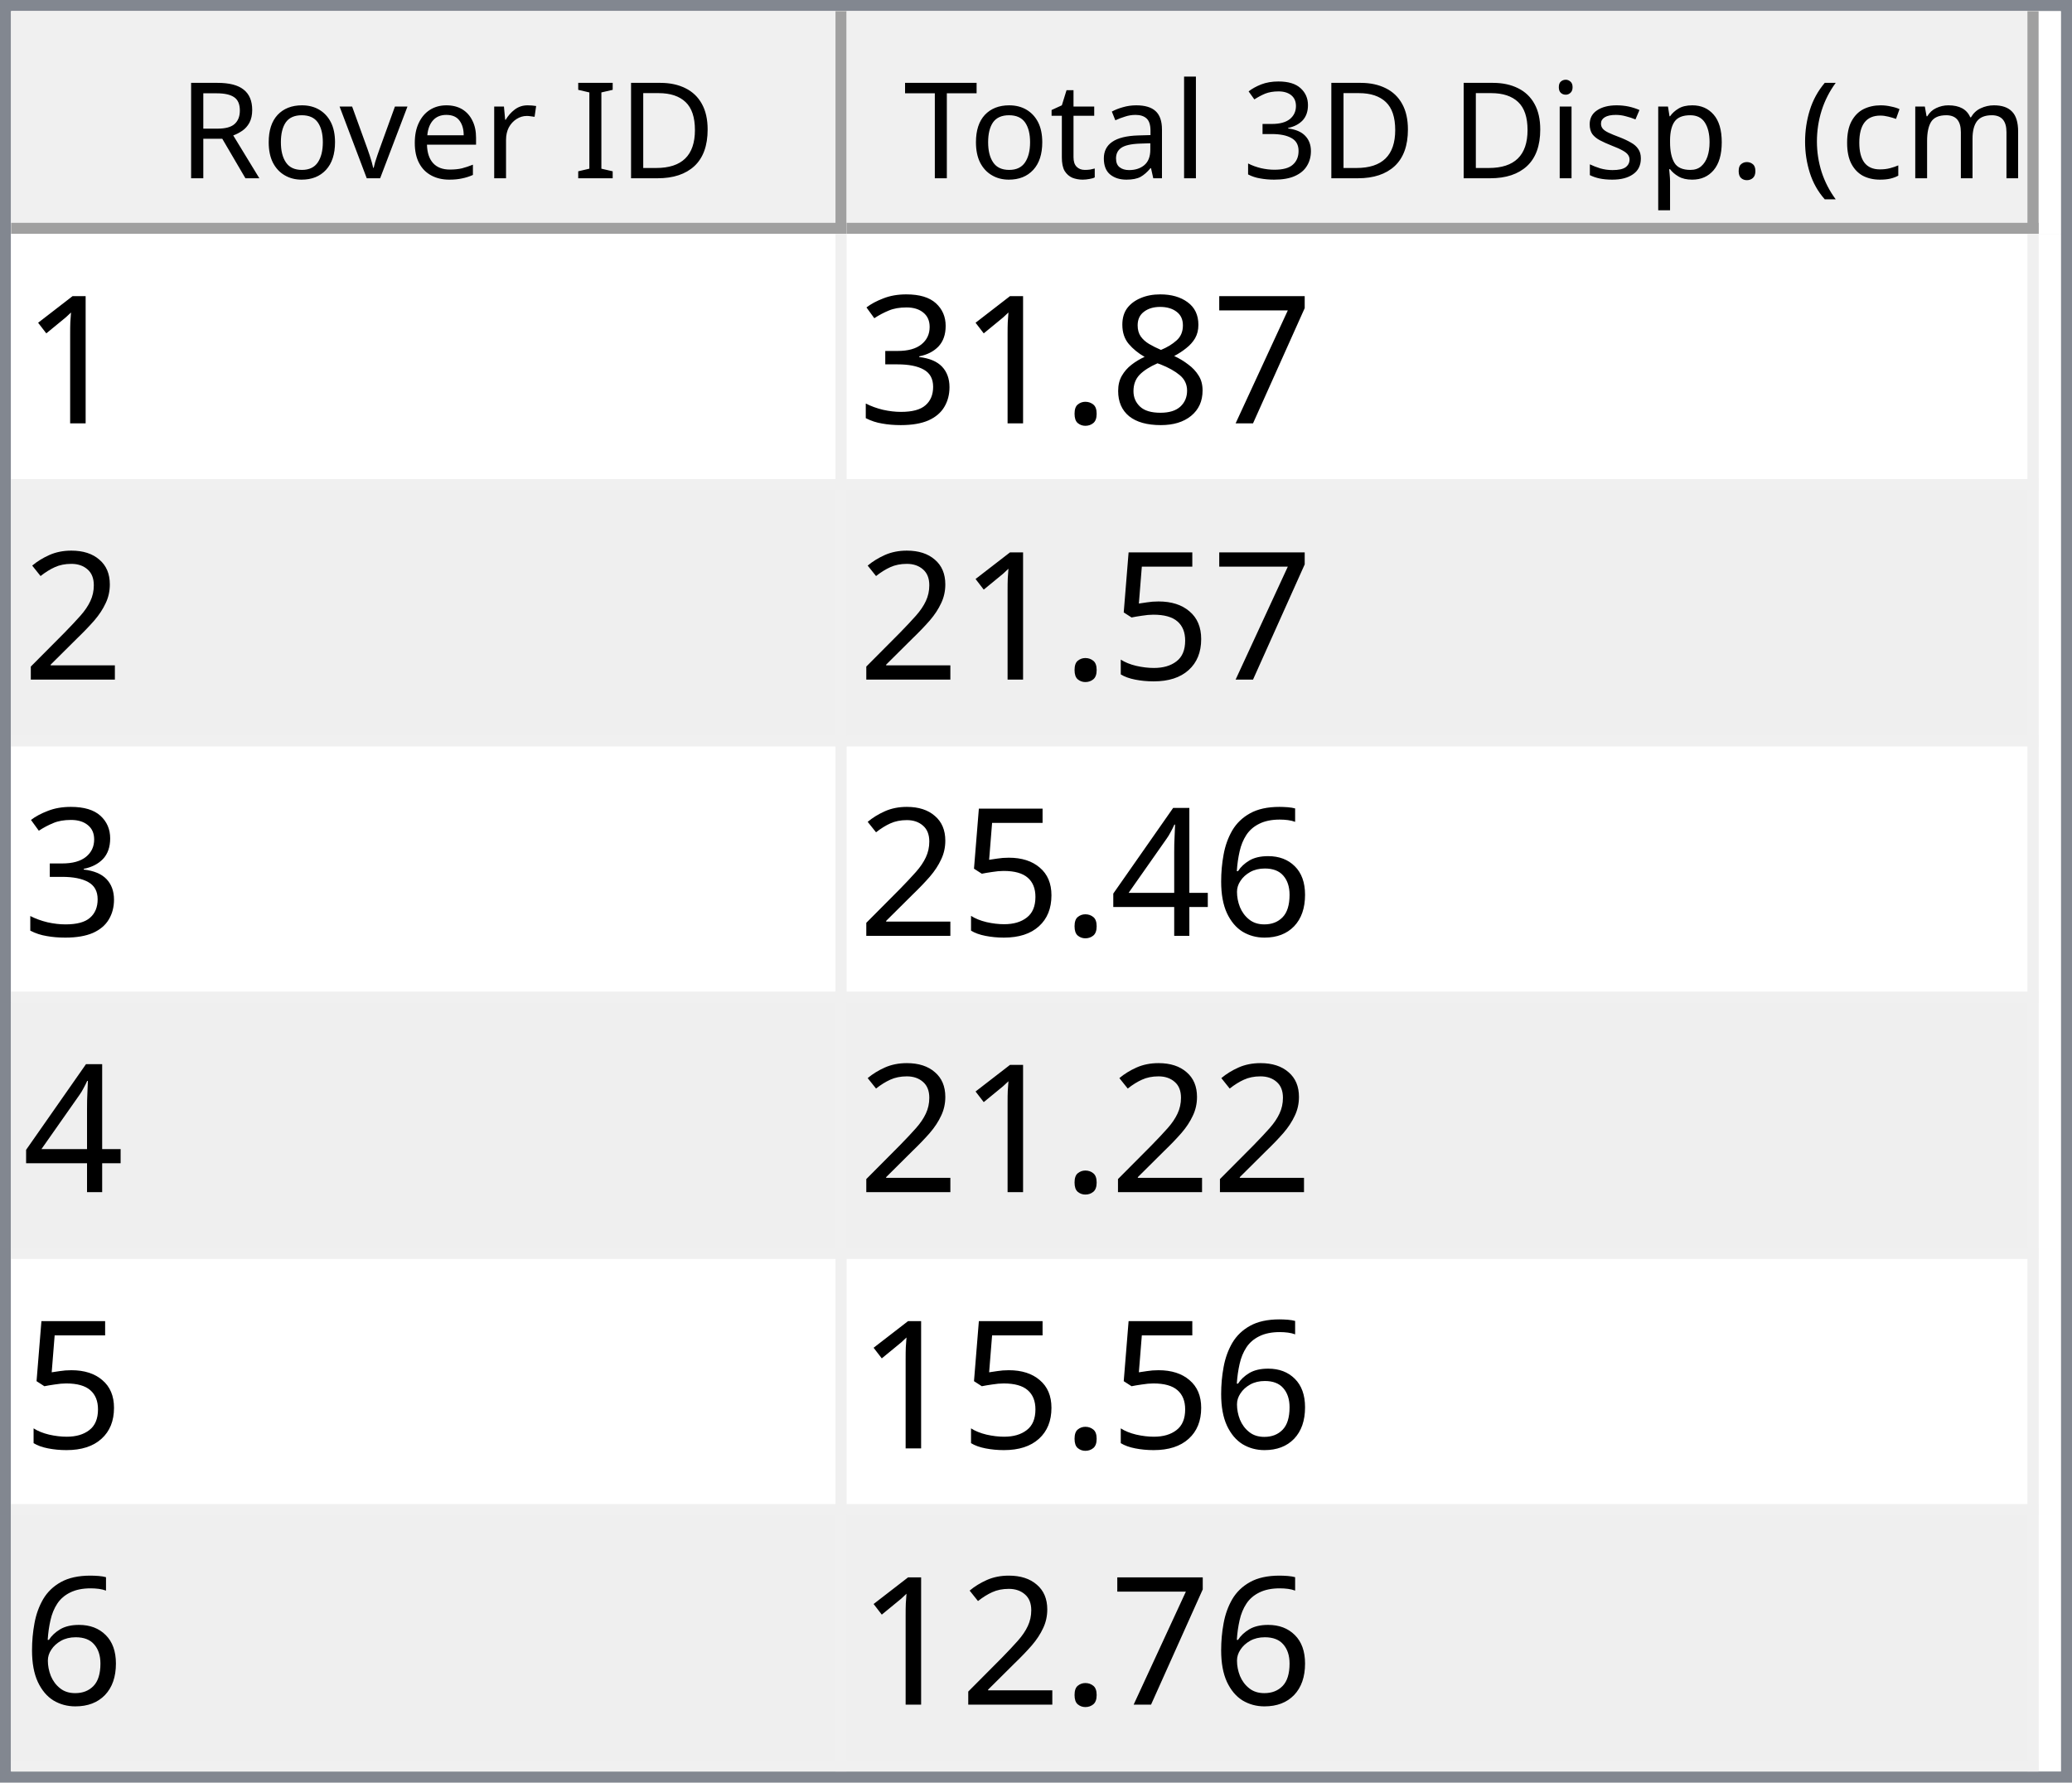
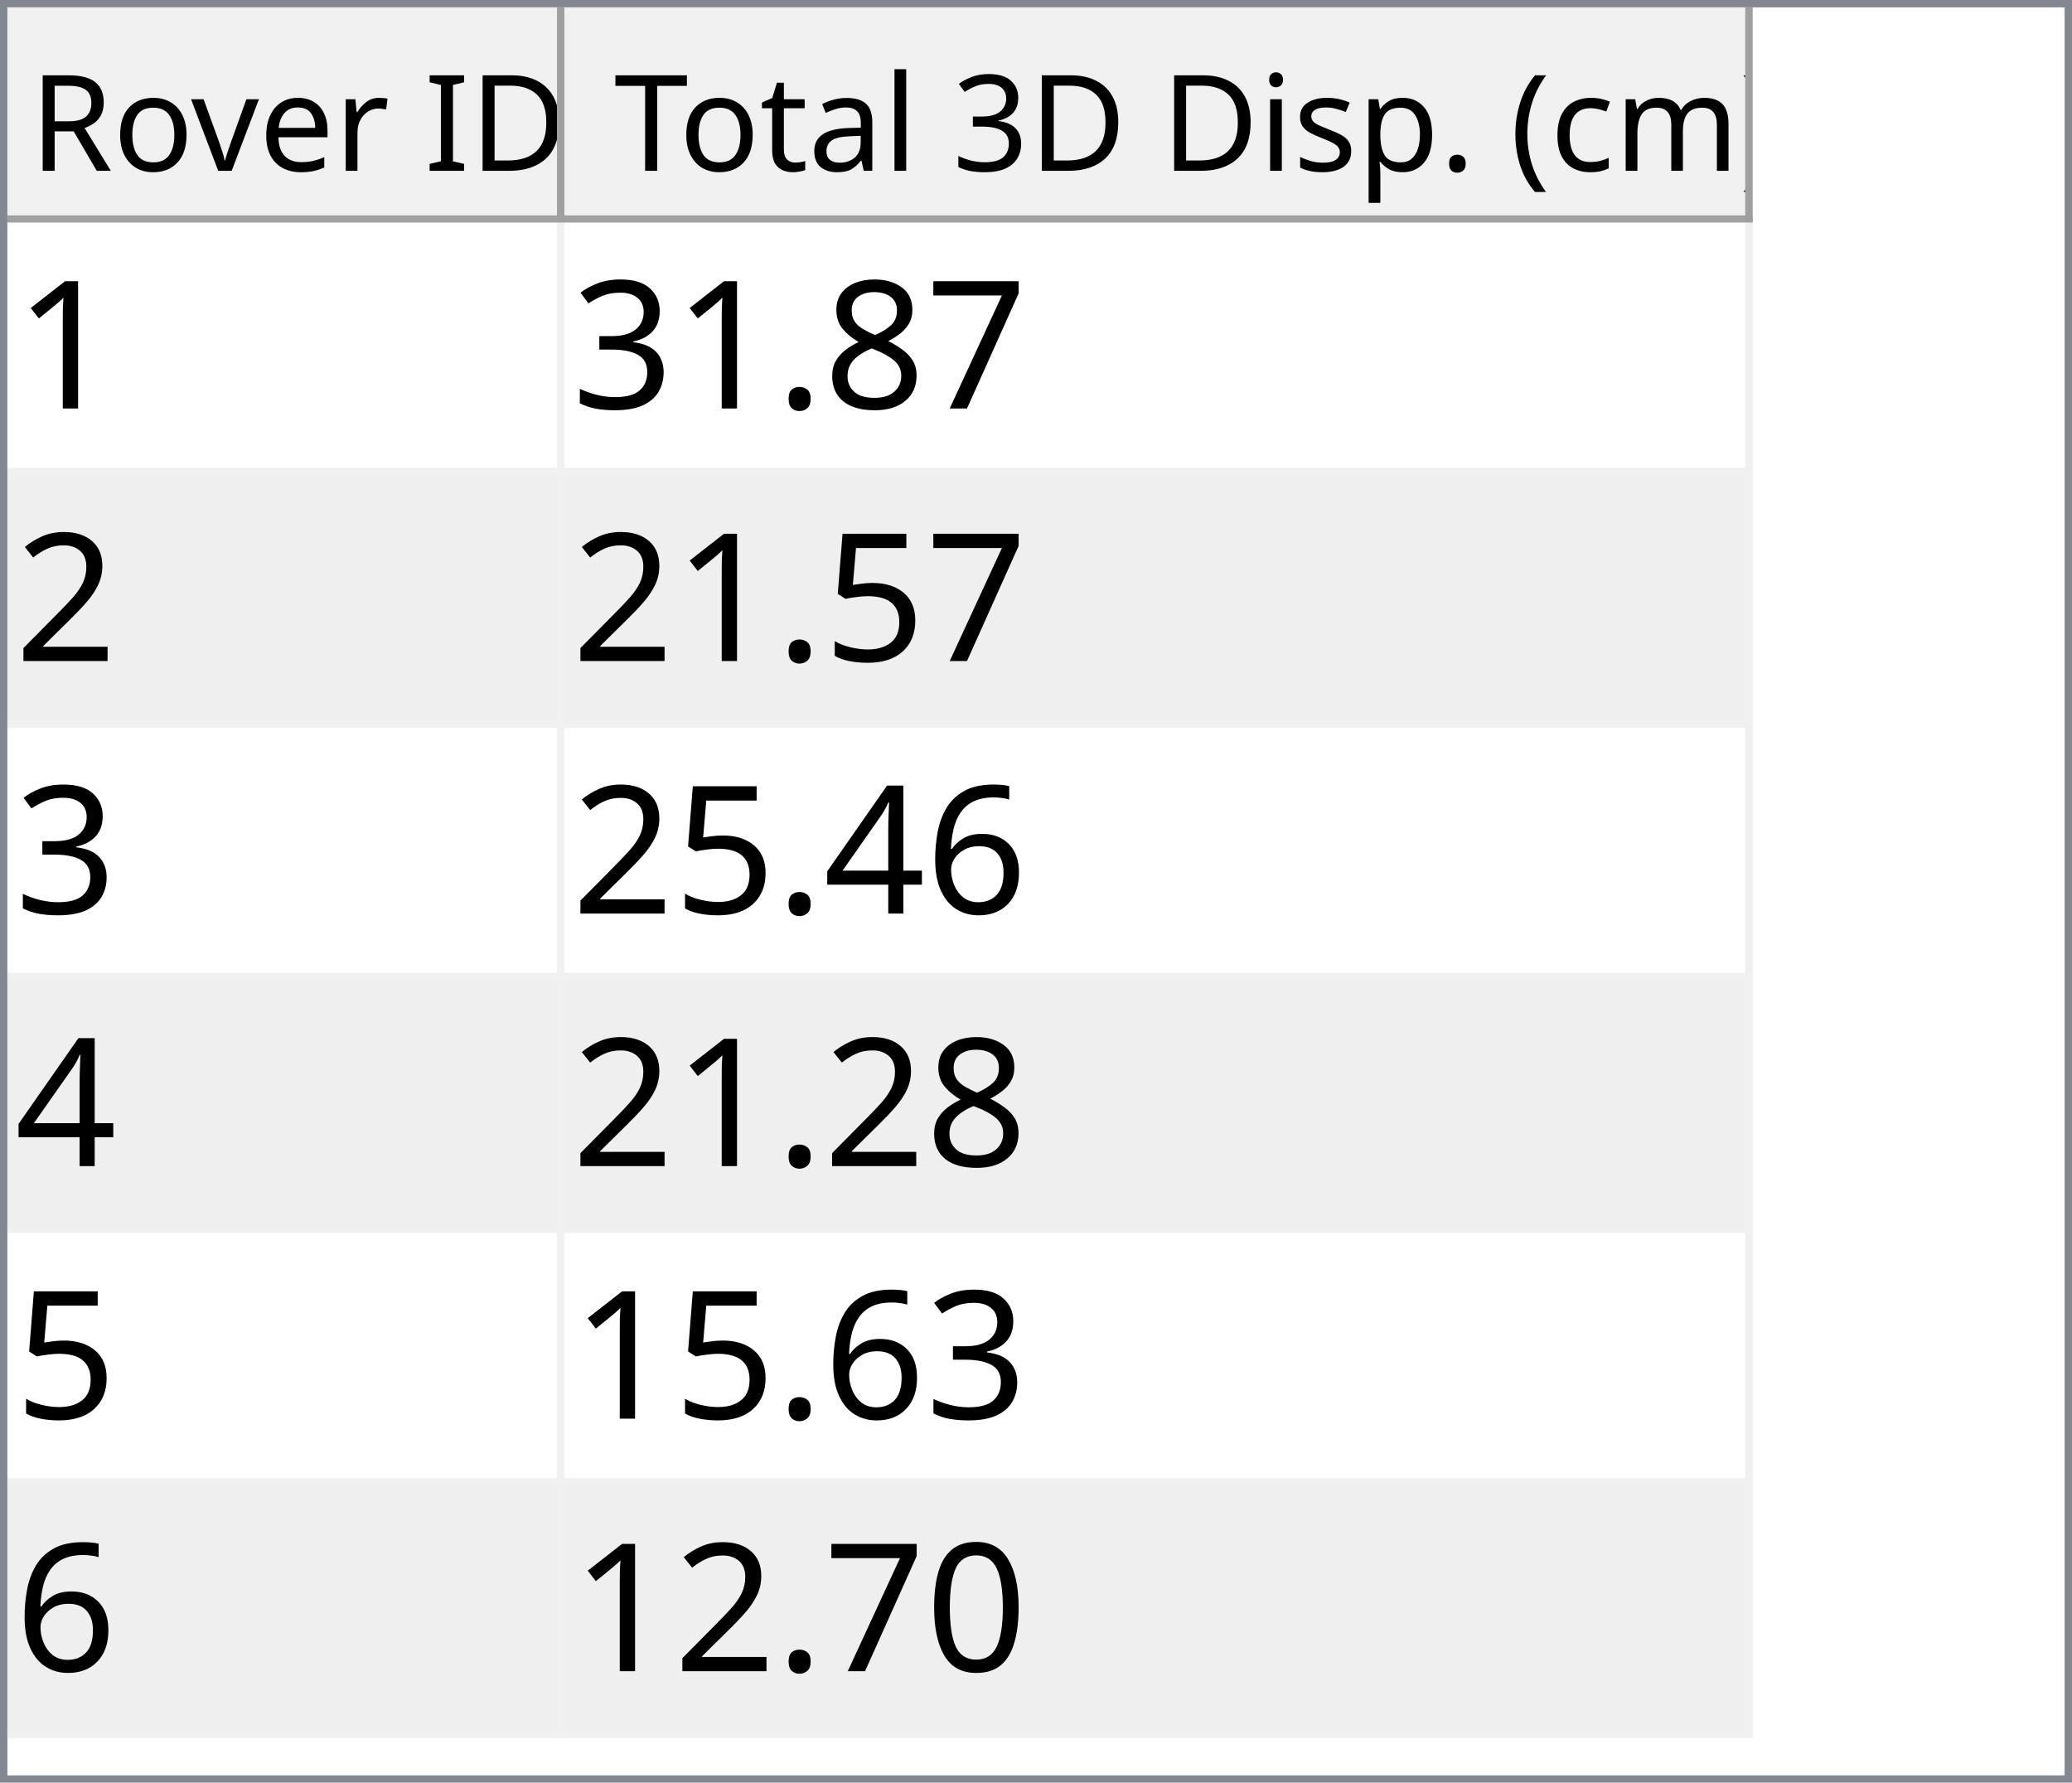
- <svg xmlns="http://www.w3.org/2000/svg" style="fill-opacity:1; color-rendering:auto; color-interpolation:auto; text-rendering:auto; stroke:black; stroke-linecap:square; stroke-miterlimit:10; shape-rendering:auto; stroke-opacity:1; fill:black; stroke-dasharray:none; font-weight:normal; stroke-width:1; font-family:'Dialog'; font-style:normal; stroke-linejoin:miter; font-size:12px; stroke-dashoffset:0; image-rendering:auto;" width="186" height="160">
+ <svg xmlns="http://www.w3.org/2000/svg" style="fill-opacity:1; color-rendering:auto; color-interpolation:auto; text-rendering:auto; stroke:black; stroke-linecap:square; stroke-miterlimit:10; shape-rendering:auto; stroke-opacity:1; fill:black; stroke-dasharray:none; font-weight:normal; stroke-width:1; font-family:'Dialog'; font-style:normal; stroke-linejoin:miter; font-size:12px; stroke-dashoffset:0; image-rendering:auto;" width="279" height="240">
  <defs id="genericDefs" />
  <g>
    <defs id="defs1">
      <clipPath clipPathUnits="userSpaceOnUse" id="clipPath1">
-         <path d="M0 0 L186 0 L186 160 L0 160 L0 0 Z" />
+         <path d="M0 0 L279 0 L279 240 L0 240 L0 0 Z" />
      </clipPath>
      <clipPath clipPathUnits="userSpaceOnUse" id="clipPath2">
-         <path d="M0 0 L0 160 L186 160 L186 0 Z" />
+         <path d="M0 0 L0 240 L279 240 L279 0 Z" />
      </clipPath>
      <clipPath clipPathUnits="userSpaceOnUse" id="clipPath3">
-         <path d="M0 0 L0 20 L184 20 L184 0 Z" />
+         <path d="M0 0 L0 29 L277 29 L277 0 Z" />
      </clipPath>
      <clipPath clipPathUnits="userSpaceOnUse" id="clipPath4">
-         <path d="M0 0 L0 20 L75 20 L75 0 Z" />
+         <path d="M0 0 L0 29 L75 29 L75 0 Z" />
      </clipPath>
      <clipPath clipPathUnits="userSpaceOnUse" id="clipPath5">
-         <path d="M1 1 L1 19 L74 19 L74 1 Z" />
+         <path d="M1 1 L1 28 L74 28 L74 1 Z" />
      </clipPath>
      <clipPath clipPathUnits="userSpaceOnUse" id="clipPath6">
-         <path d="M0 0 L0 18 L73 18 L73 0 Z" />
+         <path d="M0 0 L0 27 L73 27 L73 0 Z" />
      </clipPath>
      <clipPath clipPathUnits="userSpaceOnUse" id="clipPath7">
-         <path d="M-0.5 -0.5 L-0.5 19.5 L74.5 19.5 L74.5 -0.5 Z" />
+         <path d="M-0.5 -0.5 L-0.5 28.5 L74.5 28.5 L74.5 -0.5 Z" />
      </clipPath>
      <clipPath clipPathUnits="userSpaceOnUse" id="clipPath8">
-         <path d="M0 0 L0 20 L107 20 L107 0 Z" />
+         <path d="M0 0 L0 29 L160 29 L160 0 Z" />
      </clipPath>
      <clipPath clipPathUnits="userSpaceOnUse" id="clipPath9">
-         <path d="M1 1 L1 19 L106 19 L106 1 Z" />
+         <path d="M1 1 L1 28 L159 28 L159 1 Z" />
      </clipPath>
      <clipPath clipPathUnits="userSpaceOnUse" id="clipPath10">
-         <path d="M0 0 L0 18 L105 18 L105 0 Z" />
+         <path d="M0 0 L0 27 L158 27 L158 0 Z" />
      </clipPath>
      <clipPath clipPathUnits="userSpaceOnUse" id="clipPath11">
-         <path d="M-0.5 -0.5 L-0.5 19.5 L106.5 19.5 L106.5 -0.5 Z" />
+         <path d="M-0.5 -0.5 L-0.5 28.5 L159.5 28.5 L159.5 -0.5 Z" />
      </clipPath>
      <clipPath clipPathUnits="userSpaceOnUse" id="clipPath12">
-         <path d="M0 0 L0 138 L184 138 L184 0 Z" />
+         <path d="M0 0 L0 209 L277 209 L277 0 Z" />
      </clipPath>
      <clipPath clipPathUnits="userSpaceOnUse" id="clipPath13">
-         <path d="M0 0 L0 138 L182 138 L182 0 Z" />
+         <path d="M0 0 L0 204 L235 204 L235 0 Z" />
      </clipPath>
      <clipPath clipPathUnits="userSpaceOnUse" id="clipPath14">
-         <path d="M-0.5 -0.5 L-0.5 137.5 L181.5 137.5 L181.5 -0.5 Z" />
+         <path d="M-0.5 -0.5 L-0.5 203.5 L234.5 203.5 L234.5 -0.5 Z" />
      </clipPath>
      <clipPath clipPathUnits="userSpaceOnUse" id="clipPath15">
-         <path d="M0 0 L0 22 L74 22 L74 0 Z" />
+         <path d="M0 0 L0 33 L74 33 L74 0 Z" />
      </clipPath>
      <clipPath clipPathUnits="userSpaceOnUse" id="clipPath16">
-         <path d="M0 0 L0 22 L106 22 L106 0 Z" />
+         <path d="M0 0 L0 33 L159 33 L159 0 Z" />
      </clipPath>
      <font horiz-adv-x="64.551" id="font1">
        <font-face ascent="107.91" descent="25.098" units-per-em="100" style="font-style:normal; font-family:Segoe UI; font-weight:normal;" />
        <missing-glyph horiz-adv-x="64.551" d="M8.109 0 L8.109 68.266 L56.453 68.266 L56.453 0 L8.109 0 ZM15.328 7.234 L49.219 7.234 L49.219 61.031 L15.328 61.031 L15.328 7.234 Z" />
        <glyph unicode="D" horiz-adv-x="70.117" d="M9.188 0 L9.188 70.016 L28.516 70.016 Q65.531 70.016 65.531 35.891 Q65.531 19.672 55.25 9.836 Q44.969 0 27.734 0 L9.188 0 ZM17.391 62.594 L17.391 7.422 L27.828 7.422 Q41.609 7.422 49.273 14.797 Q56.938 22.172 56.938 35.688 Q56.938 62.594 28.328 62.594 L17.391 62.594 Z" />
        <glyph unicode="I" horiz-adv-x="26.611" d="M17.391 0 L9.188 0 L9.188 70.016 L17.391 70.016 L17.391 0 Z" />
        <glyph unicode=" " horiz-adv-x="27.393" d="" />
        <glyph unicode="r" horiz-adv-x="34.766" d="M34.188 41.891 Q32.078 43.5 28.125 43.5 Q23 43.5 19.555 38.672 Q16.109 33.844 16.109 25.484 L16.109 0 L8.109 0 L8.109 50 L16.109 50 L16.109 39.703 L16.312 39.703 Q18.016 44.969 21.531 47.922 Q25.047 50.875 29.391 50.875 Q32.516 50.875 34.188 50.203 L34.188 41.891 Z" />
        <glyph unicode="e" horiz-adv-x="52.295" d="M48.297 23 L12.984 23 Q13.188 14.656 17.484 10.109 Q21.781 5.562 29.297 5.562 Q37.75 5.562 44.828 11.141 L44.828 3.609 Q38.234 -1.172 27.391 -1.172 Q16.797 -1.172 10.742 5.641 Q4.688 12.453 4.688 24.812 Q4.688 36.469 11.305 43.82 Q17.922 51.172 27.734 51.172 Q37.547 51.172 42.922 44.828 Q48.297 38.484 48.297 27.203 L48.297 23 ZM40.094 29.781 Q40.047 36.719 36.75 40.578 Q33.453 44.438 27.594 44.438 Q21.922 44.438 17.969 40.383 Q14.016 36.328 13.094 29.781 L40.094 29.781 Z" />
        <glyph unicode="v" horiz-adv-x="47.9" d="M47.406 50 L27.484 0 L19.625 0 L0.688 50 L9.469 50 L22.172 13.672 Q23.578 9.672 23.922 6.688 L24.125 6.688 Q24.609 10.453 25.688 13.484 L38.969 50 L47.406 50 Z" />
        <glyph unicode="o" horiz-adv-x="58.594" d="M29 -1.172 Q17.922 -1.172 11.305 5.836 Q4.688 12.844 4.688 24.422 Q4.688 37.016 11.57 44.094 Q18.453 51.172 30.172 51.172 Q41.359 51.172 47.633 44.289 Q53.906 37.406 53.906 25.203 Q53.906 13.234 47.141 6.031 Q40.375 -1.172 29 -1.172 ZM29.594 44.438 Q21.875 44.438 17.383 39.188 Q12.891 33.938 12.891 24.703 Q12.891 15.828 17.43 10.695 Q21.969 5.562 29.594 5.562 Q37.359 5.562 41.531 10.594 Q45.703 15.625 45.703 24.906 Q45.703 34.281 41.531 39.359 Q37.359 44.438 29.594 44.438 Z" />
        <glyph unicode="R" horiz-adv-x="59.814" d="M59.375 0 L49.609 0 L37.891 19.625 Q36.281 22.359 34.766 24.289 Q33.25 26.219 31.664 27.438 Q30.078 28.656 28.25 29.219 Q26.422 29.781 24.125 29.781 L17.391 29.781 L17.391 0 L9.188 0 L9.188 70.016 L30.078 70.016 Q34.672 70.016 38.555 68.867 Q42.438 67.719 45.289 65.375 Q48.141 63.031 49.758 59.547 Q51.375 56.062 51.375 51.375 Q51.375 47.703 50.273 44.656 Q49.172 41.609 47.148 39.211 Q45.125 36.812 42.266 35.133 Q39.406 33.453 35.844 32.516 L35.844 32.328 Q37.594 31.547 38.891 30.547 Q40.188 29.547 41.359 28.18 Q42.531 26.812 43.68 25.078 Q44.828 23.344 46.234 21.047 L59.375 0 ZM17.391 62.594 L17.391 37.203 L28.516 37.203 Q31.594 37.203 34.203 38.133 Q36.812 39.062 38.719 40.797 Q40.625 42.531 41.703 45.047 Q42.781 47.562 42.781 50.688 Q42.781 56.297 39.141 59.445 Q35.5 62.594 28.609 62.594 L17.391 62.594 Z" />
        <glyph unicode=")" horiz-adv-x="30.176" d="M8.297 -15.922 L1.172 -15.922 Q16.406 2.344 16.406 26.812 Q16.406 51.469 1.078 70.016 L8.297 70.016 Q23.531 52.156 23.531 26.703 Q23.531 1.375 8.297 -15.922 Z" />
        <glyph unicode="m" horiz-adv-x="86.133" d="M79.109 0 L71.094 0 L71.094 28.719 Q71.094 37.016 68.531 40.727 Q65.969 44.438 59.906 44.438 Q54.781 44.438 51.195 39.75 Q47.609 35.062 47.609 28.516 L47.609 0 L39.594 0 L39.594 29.688 Q39.594 44.438 28.219 44.438 Q22.953 44.438 19.531 40.016 Q16.109 35.594 16.109 28.516 L16.109 0 L8.109 0 L8.109 50 L16.109 50 L16.109 42.094 L16.312 42.094 Q21.625 51.172 31.844 51.172 Q36.969 51.172 40.773 48.312 Q44.578 45.453 46 40.828 Q51.562 51.172 62.594 51.172 Q79.109 51.172 79.109 30.812 L79.109 0 Z" />
        <glyph unicode="c" horiz-adv-x="46.191" d="M42.188 2.297 Q36.422 -1.172 28.516 -1.172 Q17.828 -1.172 11.258 5.789 Q4.688 12.75 4.688 23.828 Q4.688 36.188 11.766 43.68 Q18.844 51.172 30.672 51.172 Q37.25 51.172 42.281 48.734 L42.281 40.531 Q36.719 44.438 30.375 44.438 Q22.703 44.438 17.797 38.945 Q12.891 33.453 12.891 24.516 Q12.891 15.719 17.508 10.641 Q22.125 5.562 29.891 5.562 Q36.422 5.562 42.188 9.906 L42.188 2.297 Z" />
        <glyph unicode="(" horiz-adv-x="30.176" d="M29.109 -15.922 L21.969 -15.922 Q6.844 1.375 6.844 26.703 Q6.844 52.156 21.969 70.016 L29.203 70.016 Q13.875 51.469 13.875 26.812 Q13.875 2.344 29.109 -15.922 Z" />
        <glyph unicode="." horiz-adv-x="21.68" d="M10.891 -1.078 Q8.641 -1.078 7.055 0.539 Q5.469 2.156 5.469 4.391 Q5.469 6.641 7.055 8.273 Q8.641 9.906 10.891 9.906 Q13.188 9.906 14.797 8.273 Q16.406 6.641 16.406 4.391 Q16.406 2.156 14.797 0.539 Q13.188 -1.078 10.891 -1.078 Z" />
        <glyph unicode="p" horiz-adv-x="58.789" d="M16.312 7.234 L16.109 7.234 L16.109 -23 L8.109 -23 L8.109 50 L16.109 50 L16.109 41.219 L16.312 41.219 Q22.219 51.172 33.594 51.172 Q43.266 51.172 48.688 44.461 Q54.109 37.75 54.109 26.469 Q54.109 13.922 48 6.375 Q41.891 -1.172 31.297 -1.172 Q21.578 -1.172 16.312 7.234 ZM16.109 27.391 L16.109 20.406 Q16.109 14.203 20.141 9.883 Q24.172 5.562 30.375 5.562 Q37.641 5.562 41.773 11.133 Q45.906 16.703 45.906 26.609 Q45.906 34.969 42.047 39.703 Q38.188 44.438 31.594 44.438 Q24.609 44.438 20.359 39.578 Q16.109 34.719 16.109 27.391 Z" />
        <glyph unicode="s" horiz-adv-x="42.432" d="M5.078 1.812 L5.078 10.406 Q11.625 5.562 19.484 5.562 Q30.031 5.562 30.031 12.594 Q30.031 14.594 29.125 15.992 Q28.219 17.391 26.68 18.461 Q25.141 19.531 23.07 20.383 Q21 21.234 18.609 22.172 Q15.281 23.484 12.766 24.828 Q10.25 26.172 8.57 27.859 Q6.891 29.547 6.031 31.695 Q5.172 33.844 5.172 36.719 Q5.172 40.234 6.789 42.945 Q8.406 45.656 11.086 47.484 Q13.766 49.312 17.211 50.242 Q20.656 51.172 24.312 51.172 Q30.812 51.172 35.938 48.922 L35.938 40.828 Q30.422 44.438 23.25 44.438 Q21 44.438 19.195 43.922 Q17.391 43.406 16.094 42.477 Q14.797 41.547 14.086 40.258 Q13.375 38.969 13.375 37.406 Q13.375 35.453 14.086 34.133 Q14.797 32.812 16.164 31.789 Q17.531 30.766 19.484 29.938 Q21.438 29.109 23.922 28.125 Q27.25 26.859 29.883 25.516 Q32.516 24.172 34.375 22.484 Q36.234 20.797 37.234 18.602 Q38.234 16.406 38.234 13.375 Q38.234 9.672 36.602 6.938 Q34.969 4.203 32.234 2.398 Q29.5 0.594 25.93 -0.289 Q22.359 -1.172 18.453 -1.172 Q10.75 -1.172 5.078 1.812 Z" />
        <glyph unicode="i" horiz-adv-x="24.219" d="M12.203 62.703 Q10.062 62.703 8.547 64.164 Q7.031 65.625 7.031 67.875 Q7.031 70.125 8.547 71.609 Q10.062 73.094 12.203 73.094 Q14.406 73.094 15.945 71.609 Q17.484 70.125 17.484 67.875 Q17.484 65.719 15.945 64.211 Q14.406 62.703 12.203 62.703 ZM16.109 0 L8.109 0 L8.109 50 L16.109 50 L16.109 0 Z" />
        <glyph unicode="3" horiz-adv-x="53.906" d="M46.531 19.828 Q46.531 15.094 44.75 11.211 Q42.969 7.328 39.719 4.57 Q36.469 1.812 31.93 0.297 Q27.391 -1.219 21.922 -1.219 Q11.922 -1.219 6 2.594 L6 11.188 Q13.094 5.609 22.219 5.609 Q25.875 5.609 28.828 6.539 Q31.781 7.469 33.906 9.227 Q36.031 10.984 37.18 13.477 Q38.328 15.969 38.328 19.094 Q38.328 32.812 18.797 32.812 L12.984 32.812 L12.984 39.594 L18.5 39.594 Q35.797 39.594 35.797 52.484 Q35.797 64.406 22.609 64.406 Q15.188 64.406 8.688 59.422 L8.688 67.188 Q15.375 71.188 24.609 71.188 Q29 71.188 32.57 69.969 Q36.141 68.75 38.68 66.555 Q41.219 64.359 42.609 61.281 Q44 58.203 44 54.5 Q44 40.672 30.031 36.719 L30.031 36.531 Q33.594 36.141 36.625 34.797 Q39.656 33.453 41.852 31.305 Q44.047 29.156 45.289 26.25 Q46.531 23.344 46.531 19.828 Z" />
        <glyph unicode="l" horiz-adv-x="24.219" d="M16.109 0 L8.109 0 L8.109 74.031 L16.109 74.031 L16.109 0 Z" />
        <glyph unicode="a" horiz-adv-x="50.879" d="M43.891 0 L35.891 0 L35.891 7.812 L35.688 7.812 Q30.469 -1.172 20.312 -1.172 Q12.844 -1.172 8.617 2.781 Q4.391 6.734 4.391 13.281 Q4.391 27.297 20.906 29.594 L35.891 31.688 Q35.891 44.438 25.594 44.438 Q16.547 44.438 9.281 38.281 L9.281 46.484 Q16.656 51.172 26.266 51.172 Q43.891 51.172 43.891 32.516 L43.891 0 ZM35.891 25.297 L23.828 23.641 Q18.266 22.859 15.43 20.875 Q12.594 18.891 12.594 13.875 Q12.594 10.203 15.211 7.883 Q17.828 5.562 22.172 5.562 Q28.125 5.562 32.008 9.742 Q35.891 13.922 35.891 20.312 L35.891 25.297 Z" />
        <glyph unicode="t" horiz-adv-x="33.887" d="M31.297 0.484 Q28.469 -1.078 23.828 -1.078 Q10.688 -1.078 10.688 13.578 L10.688 43.172 L2.094 43.172 L2.094 50 L10.688 50 L10.688 62.203 L18.703 64.797 L18.703 50 L31.297 50 L31.297 43.172 L18.703 43.172 L18.703 14.984 Q18.703 9.969 20.414 7.82 Q22.125 5.672 26.078 5.672 Q29.109 5.672 31.297 7.328 L31.297 0.484 Z" />
        <glyph unicode="T" horiz-adv-x="52.393" d="M50.594 62.594 L30.375 62.594 L30.375 0 L22.172 0 L22.172 62.594 L2 62.594 L2 70.016 L50.594 70.016 L50.594 62.594 Z" />
      </font>
      <font horiz-adv-x="75.0" id="font2">
        <font-face ascent="100.537" descent="21.973" units-per-em="100" style="font-style:normal; font-family:sans-serif; font-weight:normal;" />
        <missing-glyph horiz-adv-x="75.0" d="M12.5 0 L12.5 62.5 L62.5 62.5 L62.5 0 L12.5 0 ZM14.062 1.562 L60.938 1.562 L60.938 60.938 L14.062 60.938 L14.062 1.562 Z" />
        <glyph unicode="1" horiz-adv-x="55.615" d="M37.25 0 L28.469 0 L28.469 56 Q25.297 52.984 20.141 49.953 Q14.984 46.922 10.891 45.406 L10.891 53.906 Q18.266 57.375 23.781 62.305 Q29.297 67.234 31.594 71.875 L37.25 71.875 L37.25 0 Z" />
        <glyph unicode="7" horiz-adv-x="55.615" d="M4.734 62.203 L4.734 70.656 L51.078 70.656 L51.078 63.812 Q44.234 56.547 37.523 44.484 Q30.812 32.422 27.156 19.672 Q24.516 10.688 23.781 0 L14.75 0 Q14.891 8.453 18.062 20.414 Q21.234 32.375 27.172 43.484 Q33.109 54.594 39.797 62.203 L4.734 62.203 Z" />
        <glyph unicode="8" horiz-adv-x="55.615" d="M17.672 38.812 Q12.203 40.828 9.57 44.539 Q6.938 48.25 6.938 53.422 Q6.938 61.234 12.555 66.555 Q18.172 71.875 27.484 71.875 Q36.859 71.875 42.578 66.43 Q48.297 60.984 48.297 53.172 Q48.297 48.188 45.68 44.508 Q43.062 40.828 37.75 38.812 Q44.344 36.672 47.781 31.883 Q51.219 27.094 51.219 20.453 Q51.219 11.281 44.727 5.031 Q38.234 -1.219 27.641 -1.219 Q17.047 -1.219 10.547 5.055 Q4.047 11.328 4.047 20.703 Q4.047 27.688 7.594 32.398 Q11.141 37.109 17.672 38.812 ZM15.922 53.719 Q15.922 48.641 19.195 45.414 Q22.469 42.188 27.688 42.188 Q32.766 42.188 36.016 45.383 Q39.266 48.578 39.266 53.219 Q39.266 58.062 35.914 61.359 Q32.562 64.656 27.594 64.656 Q22.562 64.656 19.242 61.43 Q15.922 58.203 15.922 53.719 ZM13.094 20.656 Q13.094 16.891 14.875 13.375 Q16.656 9.859 20.172 7.93 Q23.688 6 27.734 6 Q34.031 6 38.133 10.055 Q42.234 14.109 42.234 20.359 Q42.234 26.703 38.016 30.859 Q33.797 35.016 27.438 35.016 Q21.234 35.016 17.164 30.914 Q13.094 26.812 13.094 20.656 Z" />
        <glyph unicode="." horiz-adv-x="27.783" d="M9.078 0 L9.078 10.016 L19.094 10.016 L19.094 0 L9.078 0 Z" />
        <glyph unicode="3" horiz-adv-x="55.615" d="M4.203 18.891 L12.984 20.062 Q14.5 12.594 18.141 9.297 Q21.781 6 27 6 Q33.203 6 37.477 10.297 Q41.75 14.594 41.75 20.953 Q41.75 27 37.797 30.93 Q33.844 34.859 27.734 34.859 Q25.25 34.859 21.531 33.891 L22.516 41.609 Q23.391 41.5 23.922 41.5 Q29.547 41.5 34.039 44.43 Q38.531 47.359 38.531 53.469 Q38.531 58.297 35.258 61.477 Q31.984 64.656 26.812 64.656 Q21.688 64.656 18.266 61.43 Q14.844 58.203 13.875 51.766 L5.078 53.328 Q6.688 62.156 12.398 67.016 Q18.109 71.875 26.609 71.875 Q32.469 71.875 37.398 69.359 Q42.328 66.844 44.945 62.5 Q47.562 58.156 47.562 53.266 Q47.562 48.641 45.07 44.828 Q42.578 41.016 37.703 38.766 Q44.047 37.312 47.562 32.695 Q51.078 28.078 51.078 21.141 Q51.078 11.766 44.242 5.25 Q37.406 -1.266 26.953 -1.266 Q17.531 -1.266 11.305 4.352 Q5.078 9.969 4.203 18.891 Z" />
        <glyph unicode="2" horiz-adv-x="55.615" d="M50.344 8.453 L50.344 0 L3.031 0 Q2.938 3.172 4.047 6.109 Q5.859 10.938 9.836 15.625 Q13.812 20.312 21.344 26.469 Q33.016 36.031 37.117 41.625 Q41.219 47.219 41.219 52.203 Q41.219 57.422 37.477 61.008 Q33.734 64.594 27.734 64.594 Q21.391 64.594 17.578 60.789 Q13.766 56.984 13.719 50.25 L4.688 51.172 Q5.609 61.281 11.664 66.578 Q17.719 71.875 27.938 71.875 Q38.234 71.875 44.242 66.164 Q50.25 60.453 50.25 52 Q50.25 47.703 48.492 43.555 Q46.734 39.406 42.656 34.812 Q38.578 30.219 29.109 22.219 Q21.188 15.578 18.945 13.211 Q16.703 10.844 15.234 8.453 L50.344 8.453 Z" />
        <glyph unicode="5" horiz-adv-x="55.615" d="M4.156 18.75 L13.375 19.531 Q14.406 12.797 18.141 9.398 Q21.875 6 27.156 6 Q33.5 6 37.891 10.789 Q42.281 15.578 42.281 23.484 Q42.281 31 38.062 35.352 Q33.844 39.703 27 39.703 Q22.75 39.703 19.336 37.773 Q15.922 35.844 13.969 32.766 L5.719 33.844 L12.641 70.609 L48.25 70.609 L48.25 62.203 L19.672 62.203 L15.828 42.969 Q22.266 47.469 29.344 47.469 Q38.719 47.469 45.164 40.969 Q51.609 34.469 51.609 24.266 Q51.609 14.547 45.953 7.469 Q39.062 -1.219 27.156 -1.219 Q17.391 -1.219 11.211 4.25 Q5.031 9.719 4.156 18.75 Z" />
        <glyph unicode="6" horiz-adv-x="55.615" d="M49.75 54.047 L41.016 53.375 Q39.844 58.547 37.703 60.891 Q34.125 64.656 28.906 64.656 Q24.703 64.656 21.531 62.312 Q17.391 59.281 14.992 53.469 Q12.594 47.656 12.5 36.922 Q15.672 41.75 20.266 44.094 Q24.859 46.438 29.891 46.438 Q38.672 46.438 44.852 39.969 Q51.031 33.5 51.031 23.25 Q51.031 16.5 48.125 10.719 Q45.219 4.938 40.141 1.859 Q35.062 -1.219 28.609 -1.219 Q17.625 -1.219 10.695 6.859 Q3.766 14.938 3.766 33.5 Q3.766 54.25 11.422 63.672 Q18.109 71.875 29.438 71.875 Q37.891 71.875 43.289 67.141 Q48.688 62.406 49.75 54.047 ZM13.875 23.188 Q13.875 18.656 15.797 14.508 Q17.719 10.359 21.188 8.18 Q24.656 6 28.469 6 Q34.031 6 38.039 10.492 Q42.047 14.984 42.047 22.703 Q42.047 30.125 38.086 34.398 Q34.125 38.672 28.125 38.672 Q22.172 38.672 18.023 34.398 Q13.875 30.125 13.875 23.188 Z" />
        <glyph unicode="4" horiz-adv-x="55.615" d="M32.328 0 L32.328 17.141 L1.266 17.141 L1.266 25.203 L33.938 71.578 L41.109 71.578 L41.109 25.203 L50.781 25.203 L50.781 17.141 L41.109 17.141 L41.109 0 L32.328 0 ZM32.328 25.203 L32.328 57.469 L9.906 25.203 L32.328 25.203 Z" />
+         <glyph unicode="0" horiz-adv-x="55.615" d="M4.156 35.297 Q4.156 48 6.766 55.742 Q9.375 63.484 14.523 67.68 Q19.672 71.875 27.484 71.875 Q33.25 71.875 37.594 69.555 Q41.938 67.234 44.773 62.867 Q47.609 58.5 49.219 52.227 Q50.828 45.953 50.828 35.297 Q50.828 22.703 48.242 14.969 Q45.656 7.234 40.508 3.008 Q35.359 -1.219 27.484 -1.219 Q17.141 -1.219 11.234 6.203 Q4.156 15.141 4.156 35.297 ZM13.188 35.297 Q13.188 17.672 17.312 11.836 Q21.438 6 27.484 6 Q33.547 6 37.672 11.859 Q41.797 17.719 41.797 35.297 Q41.797 52.984 37.672 58.789 Q33.547 64.594 27.391 64.594 Q21.344 64.594 17.719 59.469 Q13.188 52.938 13.188 35.297 Z" />
      </font>
    </defs>
    <g style="fill:white; stroke:white;">
-       <rect x="0" y="0" width="186" style="clip-path:url(#clipPath1); stroke:none;" height="160" />
+       <rect x="0" y="0" width="279" style="clip-path:url(#clipPath1); stroke:none;" height="240" />
    </g>
    <g style="fill:white; text-rendering:optimizeSpeed; color-rendering:optimizeSpeed; image-rendering:optimizeSpeed; shape-rendering:crispEdges; stroke:white; color-interpolation:sRGB;">
-       <rect x="0" width="186" height="160" y="0" style="stroke:none;" />
-       <path style="stroke:none;" d="M0 160 L186 160 L186 0 L0 0 Z" />
-     </g>
-     <g style="fill:rgb(240,240,240); font-family:'Segoe UI'; stroke:rgb(240,240,240);">
-       <rect x="0" y="0" width="186" style="clip-path:url(#clipPath2); stroke:none;" height="160" />
-     </g>
-     <g style="fill:rgb(130,135,144); font-family:'Segoe UI'; stroke:rgb(130,135,144);">
-       <path d="M0 0 L186 0 L186 160 L0 160 L0 0 ZM1 1 L185 1 L185 159 L1 159 L1 1 Z" style="fill-rule:evenodd; clip-path:url(#clipPath2); stroke:none;" />
-     </g>
-     <g style="fill:white; font-family:'Segoe UI'; stroke:white;" transform="translate(1,1)">
-       <rect x="0" y="0" width="184" style="clip-path:url(#clipPath3); stroke:none;" height="20" />
-     </g>
-     <g style="fill:rgb(240,240,240); font-family:'Segoe UI'; stroke:rgb(240,240,240);" transform="translate(1,1)">
-       <rect x="0" y="0" width="75" style="clip-path:url(#clipPath4); stroke:none;" height="20" />
-     </g>
-     <g style="font-family:'Segoe UI';" transform="translate(2,2)">
-       <text x="14" xml:space="preserve" y="14" style="clip-path:url(#clipPath6); stroke:none;">Rover ID</text>
-     </g>
-     <g style="fill:rgb(160,160,160); font-family:'Segoe UI'; stroke:rgb(160,160,160); stroke-linejoin:bevel;" transform="translate(1.5,1.5)">
-       <line x1="74" x2="74" y1="0" style="fill:none; clip-path:url(#clipPath7);" y2="19" />
-     </g>
-     <g style="fill:rgb(160,160,160); font-family:'Segoe UI'; stroke:rgb(160,160,160); stroke-linejoin:bevel;" transform="matrix(1,0,0,1,1,1) translate(0.5,0.5)">
-       <line x1="0" x2="74" y1="19" style="fill:none; clip-path:url(#clipPath7);" y2="19" />
-     </g>
-     <g style="fill:rgb(240,240,240); font-family:'Segoe UI'; stroke:rgb(240,240,240);" transform="translate(76,1)">
-       <rect x="0" y="0" width="107" style="clip-path:url(#clipPath8); stroke:none;" height="20" />
-     </g>
-     <g style="font-family:'Segoe UI';" transform="translate(77,2)">
-       <text x="1" xml:space="preserve" y="14" style="clip-path:url(#clipPath10); stroke:none;"> Total 3D Disp. (cm)</text>
-     </g>
-     <g style="fill:rgb(160,160,160); font-family:'Segoe UI'; stroke:rgb(160,160,160); stroke-linejoin:bevel;" transform="translate(76.5,1.5)">
-       <line x1="106" x2="106" y1="0" style="fill:none; clip-path:url(#clipPath11);" y2="19" />
-     </g>
-     <g style="fill:rgb(160,160,160); font-family:'Segoe UI'; stroke:rgb(160,160,160); stroke-linejoin:bevel;" transform="matrix(1,0,0,1,76,1) translate(0.5,0.5)">
-       <line x1="0" x2="106" y1="19" style="fill:none; clip-path:url(#clipPath11);" y2="19" />
-     </g>
-     <g style="fill:white; font-family:'Segoe UI'; stroke:white;" transform="translate(1,21)">
-       <rect x="0" y="0" width="184" style="clip-path:url(#clipPath12); stroke:none;" height="138" />
-     </g>
-     <g style="fill:rgb(240,240,240); font-size:16px; font-family:sans-serif; stroke:rgb(240,240,240);" transform="translate(1,21)">
-       <rect x="0" y="0" width="182" style="clip-path:url(#clipPath13); stroke:none;" height="138" />
-       <line transform="translate(0.5,0.5)" x1="0" x2="181" y1="22" style="clip-path:url(#clipPath14); fill:none; stroke-linejoin:bevel;" y2="22" />
-     </g>
-     <g transform="matrix(1,0,0,1,1,21) translate(0.5,0.5)" style="fill:rgb(240,240,240); font-size:16px; font-family:sans-serif; stroke:rgb(240,240,240); stroke-linejoin:bevel;">
-       <line x1="0" x2="181" y1="45" style="fill:none; clip-path:url(#clipPath14);" y2="45" />
-     </g>
-     <g transform="matrix(1,0,0,1,1,21) translate(0.5,0.5)" style="fill:rgb(240,240,240); font-size:16px; font-family:sans-serif; stroke:rgb(240,240,240); stroke-linejoin:bevel;">
-       <line x1="0" x2="181" y1="68" style="fill:none; clip-path:url(#clipPath14);" y2="68" />
-     </g>
-     <g transform="matrix(1,0,0,1,1,21) translate(0.5,0.5)" style="fill:rgb(240,240,240); font-size:16px; font-family:sans-serif; stroke:rgb(240,240,240); stroke-linejoin:bevel;">
-       <line x1="0" x2="181" y1="91" style="fill:none; clip-path:url(#clipPath14);" y2="91" />
-     </g>
-     <g transform="matrix(1,0,0,1,1,21) translate(0.5,0.5)" style="fill:rgb(240,240,240); font-size:16px; font-family:sans-serif; stroke:rgb(240,240,240); stroke-linejoin:bevel;">
-       <line x1="0" x2="181" y1="114" style="fill:none; clip-path:url(#clipPath14);" y2="114" />
-     </g>
-     <g transform="matrix(1,0,0,1,1,21) translate(0.5,0.5)" style="fill:rgb(240,240,240); font-size:16px; font-family:sans-serif; stroke:rgb(240,240,240); stroke-linejoin:bevel;">
-       <line x1="0" x2="181" y1="137" style="fill:none; clip-path:url(#clipPath14);" y2="137" />
-     </g>
-     <g transform="matrix(1,0,0,1,1,21) translate(0.5,0.5)" style="fill:rgb(240,240,240); font-size:16px; font-family:sans-serif; stroke:rgb(240,240,240); stroke-linejoin:bevel;">
-       <line x1="74" x2="74" y1="0" style="fill:none; clip-path:url(#clipPath14);" y2="137" />
-     </g>
-     <g transform="matrix(1,0,0,1,1,21) translate(0.5,0.5)" style="fill:rgb(240,240,240); font-size:16px; font-family:sans-serif; stroke:rgb(240,240,240); stroke-linejoin:bevel;">
-       <line x1="181" x2="181" y1="0" style="fill:none; clip-path:url(#clipPath14);" y2="137" />
-     </g>
-     <g style="fill:white; font-size:16px; font-family:sans-serif; stroke:white;" transform="matrix(1,0,0,1,1,21)">
-       <rect x="0" y="0" width="74" style="clip-path:url(#clipPath15); stroke:none;" height="22" />
-       <text x="1" y="17" style="fill:black; clip-path:url(#clipPath15); stroke:none;" xml:space="preserve">1</text>
-     </g>
-     <g style="fill:white; font-size:16px; font-family:sans-serif; stroke:white;" transform="matrix(1,0,0,1,1,21) translate(75,0)">
-       <rect x="0" y="0" width="106" style="clip-path:url(#clipPath16); stroke:none;" height="22" />
-       <text x="1" y="17" style="fill:black; clip-path:url(#clipPath16); stroke:none;" xml:space="preserve">31.87</text>
-     </g>
-     <g style="fill:rgb(239,239,239); font-size:16px; font-family:sans-serif; stroke:rgb(239,239,239);" transform="matrix(1,0,0,1,1,21) translate(0,23)">
-       <rect x="0" y="0" width="74" style="clip-path:url(#clipPath15); stroke:none;" height="22" />
-       <text x="1" y="17" style="fill:black; clip-path:url(#clipPath15); stroke:none;" xml:space="preserve">2</text>
-     </g>
-     <g style="fill:rgb(239,239,239); font-size:16px; font-family:sans-serif; stroke:rgb(239,239,239);" transform="matrix(1,0,0,1,1,21) translate(75,23)">
-       <rect x="0" y="0" width="106" style="clip-path:url(#clipPath16); stroke:none;" height="22" />
-       <text x="1" y="17" style="fill:black; clip-path:url(#clipPath16); stroke:none;" xml:space="preserve">21.57</text>
-     </g>
-     <g style="fill:white; font-size:16px; font-family:sans-serif; stroke:white;" transform="matrix(1,0,0,1,1,21) translate(0,46)">
-       <rect x="0" y="0" width="74" style="clip-path:url(#clipPath15); stroke:none;" height="22" />
-       <text x="1" y="17" style="fill:black; clip-path:url(#clipPath15); stroke:none;" xml:space="preserve">3</text>
-     </g>
-     <g style="fill:white; font-size:16px; font-family:sans-serif; stroke:white;" transform="matrix(1,0,0,1,1,21) translate(75,46)">
-       <rect x="0" y="0" width="106" style="clip-path:url(#clipPath16); stroke:none;" height="22" />
-       <text x="1" y="17" style="fill:black; clip-path:url(#clipPath16); stroke:none;" xml:space="preserve">25.46</text>
-     </g>
-     <g style="fill:rgb(239,239,239); font-size:16px; font-family:sans-serif; stroke:rgb(239,239,239);" transform="matrix(1,0,0,1,1,21) translate(0,69)">
-       <rect x="0" y="0" width="74" style="clip-path:url(#clipPath15); stroke:none;" height="22" />
-       <text x="1" y="17" style="fill:black; clip-path:url(#clipPath15); stroke:none;" xml:space="preserve">4</text>
-     </g>
-     <g style="fill:rgb(239,239,239); font-size:16px; font-family:sans-serif; stroke:rgb(239,239,239);" transform="matrix(1,0,0,1,1,21) translate(75,69)">
-       <rect x="0" y="0" width="106" style="clip-path:url(#clipPath16); stroke:none;" height="22" />
-       <text x="1" y="17" style="fill:black; clip-path:url(#clipPath16); stroke:none;" xml:space="preserve">21.22</text>
-     </g>
-     <g style="fill:white; font-size:16px; font-family:sans-serif; stroke:white;" transform="matrix(1,0,0,1,1,21) translate(0,92)">
-       <rect x="0" y="0" width="74" style="clip-path:url(#clipPath15); stroke:none;" height="22" />
-       <text x="1" y="17" style="fill:black; clip-path:url(#clipPath15); stroke:none;" xml:space="preserve">5</text>
-     </g>
-     <g style="fill:white; font-size:16px; font-family:sans-serif; stroke:white;" transform="matrix(1,0,0,1,1,21) translate(75,92)">
-       <rect x="0" y="0" width="106" style="clip-path:url(#clipPath16); stroke:none;" height="22" />
-       <text x="1" y="17" style="fill:black; clip-path:url(#clipPath16); stroke:none;" xml:space="preserve">15.56</text>
-     </g>
-     <g style="fill:rgb(239,239,239); font-size:16px; font-family:sans-serif; stroke:rgb(239,239,239);" transform="matrix(1,0,0,1,1,21) translate(0,115)">
-       <rect x="0" y="0" width="74" style="clip-path:url(#clipPath15); stroke:none;" height="22" />
-       <text x="1" y="17" style="fill:black; clip-path:url(#clipPath15); stroke:none;" xml:space="preserve">6</text>
-     </g>
-     <g style="fill:rgb(239,239,239); font-size:16px; font-family:sans-serif; stroke:rgb(239,239,239);" transform="matrix(1,0,0,1,1,21) translate(75,115)">
-       <rect x="0" y="0" width="106" style="clip-path:url(#clipPath16); stroke:none;" height="22" />
-       <text x="1" y="17" style="fill:black; clip-path:url(#clipPath16); stroke:none;" xml:space="preserve">12.76</text>
+       <rect x="0" width="279" height="240" y="0" style="stroke:none;" />
+       <path style="stroke:none;" d="M0 240 L279 240 L279 0 L0 0 Z" />
+     </g>
+     <g style="fill:rgb(240,240,240); font-size:18px; font-family:'Segoe UI'; stroke:rgb(240,240,240);">
+       <rect x="0" y="0" width="279" style="clip-path:url(#clipPath2); stroke:none;" height="240" />
+     </g>
+     <g style="fill:rgb(130,135,144); font-size:18px; font-family:'Segoe UI'; stroke:rgb(130,135,144);">
+       <path d="M0 0 L279 0 L279 240 L0 240 L0 0 ZM1 1 L278 1 L278 239 L1 239 L1 1 Z" style="fill-rule:evenodd; clip-path:url(#clipPath2); stroke:none;" />
+     </g>
+     <g style="fill:white; font-size:18px; font-family:'Segoe UI'; stroke:white;" transform="translate(1,1)">
+       <rect x="0" y="0" width="277" style="clip-path:url(#clipPath3); stroke:none;" height="29" />
+     </g>
+     <g style="fill:rgb(240,240,240); font-size:18px; font-family:'Segoe UI'; stroke:rgb(240,240,240);" transform="translate(1,1)">
+       <rect x="0" y="0" width="75" style="clip-path:url(#clipPath4); stroke:none;" height="29" />
+     </g>
+     <g style="font-family:'Segoe UI'; font-size:18px;" transform="translate(2,2)">
+       <text x="2" xml:space="preserve" y="21" style="clip-path:url(#clipPath6); stroke:none;">Rover ID</text>
+     </g>
+     <g transform="translate(1.5,1.5)" style="fill:rgb(160,160,160); font-size:18px; font-family:'Segoe UI'; stroke:rgb(160,160,160); stroke-linejoin:bevel;">
+       <line x1="74" x2="74" y1="0" style="fill:none; clip-path:url(#clipPath7);" y2="28" />
+     </g>
+     <g transform="matrix(1,0,0,1,1,1) translate(0.5,0.5)" style="fill:rgb(160,160,160); font-size:18px; font-family:'Segoe UI'; stroke:rgb(160,160,160); stroke-linejoin:bevel;">
+       <line x1="0" x2="74" y1="28" style="fill:none; clip-path:url(#clipPath7);" y2="28" />
+     </g>
+     <g style="fill:rgb(240,240,240); font-size:18px; font-family:'Segoe UI'; stroke:rgb(240,240,240);" transform="translate(76,1)">
+       <rect x="0" y="0" width="160" style="clip-path:url(#clipPath8); stroke:none;" height="29" />
+     </g>
+     <g style="font-family:'Segoe UI'; font-size:18px;" transform="translate(77,2)">
+       <text x="1" xml:space="preserve" y="21" style="clip-path:url(#clipPath10); stroke:none;"> Total 3D Disp. (cm)</text>
+     </g>
+     <g transform="translate(76.5,1.5)" style="fill:rgb(160,160,160); font-size:18px; font-family:'Segoe UI'; stroke:rgb(160,160,160); stroke-linejoin:bevel;">
+       <line x1="159" x2="159" y1="0" style="fill:none; clip-path:url(#clipPath11);" y2="28" />
+     </g>
+     <g transform="matrix(1,0,0,1,76,1) translate(0.5,0.5)" style="fill:rgb(160,160,160); font-size:18px; font-family:'Segoe UI'; stroke:rgb(160,160,160); stroke-linejoin:bevel;">
+       <line x1="0" x2="159" y1="28" style="fill:none; clip-path:url(#clipPath11);" y2="28" />
+     </g>
+     <g style="fill:white; font-size:18px; font-family:'Segoe UI'; stroke:white;" transform="translate(1,30)">
+       <rect x="0" y="0" width="277" style="clip-path:url(#clipPath12); stroke:none;" height="209" />
+     </g>
+     <g style="fill:rgb(240,240,240); font-size:24px; font-family:sans-serif; stroke:rgb(240,240,240);" transform="translate(1,30)">
+       <rect x="0" y="0" width="235" style="clip-path:url(#clipPath13); stroke:none;" height="204" />
+       <line transform="translate(0.5,0.5)" x1="0" x2="234" y1="33" style="clip-path:url(#clipPath14); fill:none; stroke-linejoin:bevel;" y2="33" />
+     </g>
+     <g transform="matrix(1,0,0,1,1,30) translate(0.5,0.5)" style="fill:rgb(240,240,240); font-size:24px; font-family:sans-serif; stroke:rgb(240,240,240); stroke-linejoin:bevel;">
+       <line x1="0" x2="234" y1="67" style="fill:none; clip-path:url(#clipPath14);" y2="67" />
+     </g>
+     <g transform="matrix(1,0,0,1,1,30) translate(0.5,0.5)" style="fill:rgb(240,240,240); font-size:24px; font-family:sans-serif; stroke:rgb(240,240,240); stroke-linejoin:bevel;">
+       <line x1="0" x2="234" y1="101" style="fill:none; clip-path:url(#clipPath14);" y2="101" />
+     </g>
+     <g transform="matrix(1,0,0,1,1,30) translate(0.5,0.5)" style="fill:rgb(240,240,240); font-size:24px; font-family:sans-serif; stroke:rgb(240,240,240); stroke-linejoin:bevel;">
+       <line x1="0" x2="234" y1="135" style="fill:none; clip-path:url(#clipPath14);" y2="135" />
+     </g>
+     <g transform="matrix(1,0,0,1,1,30) translate(0.5,0.5)" style="fill:rgb(240,240,240); font-size:24px; font-family:sans-serif; stroke:rgb(240,240,240); stroke-linejoin:bevel;">
+       <line x1="0" x2="234" y1="169" style="fill:none; clip-path:url(#clipPath14);" y2="169" />
+     </g>
+     <g transform="matrix(1,0,0,1,1,30) translate(0.5,0.5)" style="fill:rgb(240,240,240); font-size:24px; font-family:sans-serif; stroke:rgb(240,240,240); stroke-linejoin:bevel;">
+       <line x1="0" x2="234" y1="203" style="fill:none; clip-path:url(#clipPath14);" y2="203" />
+     </g>
+     <g transform="matrix(1,0,0,1,1,30) translate(0.5,0.5)" style="fill:rgb(240,240,240); font-size:24px; font-family:sans-serif; stroke:rgb(240,240,240); stroke-linejoin:bevel;">
+       <line x1="74" x2="74" y1="0" style="fill:none; clip-path:url(#clipPath14);" y2="203" />
+     </g>
+     <g transform="matrix(1,0,0,1,1,30) translate(0.5,0.5)" style="fill:rgb(240,240,240); font-size:24px; font-family:sans-serif; stroke:rgb(240,240,240); stroke-linejoin:bevel;">
+       <line x1="234" x2="234" y1="0" style="fill:none; clip-path:url(#clipPath14);" y2="203" />
+     </g>
+     <g style="fill:white; font-size:24px; font-family:sans-serif; stroke:white;" transform="matrix(1,0,0,1,1,30)">
+       <rect x="0" y="0" width="74" style="clip-path:url(#clipPath15); stroke:none;" height="33" />
+       <text x="1" y="25" style="fill:black; clip-path:url(#clipPath15); stroke:none;" xml:space="preserve">1</text>
+     </g>
+     <g style="fill:white; font-size:24px; font-family:sans-serif; stroke:white;" transform="matrix(1,0,0,1,1,30) translate(75,0)">
+       <rect x="0" y="0" width="159" style="clip-path:url(#clipPath16); stroke:none;" height="33" />
+       <text x="1" y="25" style="fill:black; clip-path:url(#clipPath16); stroke:none;" xml:space="preserve">31.87</text>
+     </g>
+     <g style="fill:rgb(239,239,239); font-size:24px; font-family:sans-serif; stroke:rgb(239,239,239);" transform="matrix(1,0,0,1,1,30) translate(0,34)">
+       <rect x="0" y="0" width="74" style="clip-path:url(#clipPath15); stroke:none;" height="33" />
+       <text x="1" y="25" style="fill:black; clip-path:url(#clipPath15); stroke:none;" xml:space="preserve">2</text>
+     </g>
+     <g style="fill:rgb(239,239,239); font-size:24px; font-family:sans-serif; stroke:rgb(239,239,239);" transform="matrix(1,0,0,1,1,30) translate(75,34)">
+       <rect x="0" y="0" width="159" style="clip-path:url(#clipPath16); stroke:none;" height="33" />
+       <text x="1" y="25" style="fill:black; clip-path:url(#clipPath16); stroke:none;" xml:space="preserve">21.57</text>
+     </g>
+     <g style="fill:white; font-size:24px; font-family:sans-serif; stroke:white;" transform="matrix(1,0,0,1,1,30) translate(0,68)">
+       <rect x="0" y="0" width="74" style="clip-path:url(#clipPath15); stroke:none;" height="33" />
+       <text x="1" y="25" style="fill:black; clip-path:url(#clipPath15); stroke:none;" xml:space="preserve">3</text>
+     </g>
+     <g style="fill:white; font-size:24px; font-family:sans-serif; stroke:white;" transform="matrix(1,0,0,1,1,30) translate(75,68)">
+       <rect x="0" y="0" width="159" style="clip-path:url(#clipPath16); stroke:none;" height="33" />
+       <text x="1" y="25" style="fill:black; clip-path:url(#clipPath16); stroke:none;" xml:space="preserve">25.46</text>
+     </g>
+     <g style="fill:rgb(239,239,239); font-size:24px; font-family:sans-serif; stroke:rgb(239,239,239);" transform="matrix(1,0,0,1,1,30) translate(0,102)">
+       <rect x="0" y="0" width="74" style="clip-path:url(#clipPath15); stroke:none;" height="33" />
+       <text x="1" y="25" style="fill:black; clip-path:url(#clipPath15); stroke:none;" xml:space="preserve">4</text>
+     </g>
+     <g style="fill:rgb(239,239,239); font-size:24px; font-family:sans-serif; stroke:rgb(239,239,239);" transform="matrix(1,0,0,1,1,30) translate(75,102)">
+       <rect x="0" y="0" width="159" style="clip-path:url(#clipPath16); stroke:none;" height="33" />
+       <text x="1" y="25" style="fill:black; clip-path:url(#clipPath16); stroke:none;" xml:space="preserve">21.28</text>
+     </g>
+     <g style="fill:white; font-size:24px; font-family:sans-serif; stroke:white;" transform="matrix(1,0,0,1,1,30) translate(0,136)">
+       <rect x="0" y="0" width="74" style="clip-path:url(#clipPath15); stroke:none;" height="33" />
+       <text x="1" y="25" style="fill:black; clip-path:url(#clipPath15); stroke:none;" xml:space="preserve">5</text>
+     </g>
+     <g style="fill:white; font-size:24px; font-family:sans-serif; stroke:white;" transform="matrix(1,0,0,1,1,30) translate(75,136)">
+       <rect x="0" y="0" width="159" style="clip-path:url(#clipPath16); stroke:none;" height="33" />
+       <text x="1" y="25" style="fill:black; clip-path:url(#clipPath16); stroke:none;" xml:space="preserve">15.63</text>
+     </g>
+     <g style="fill:rgb(239,239,239); font-size:24px; font-family:sans-serif; stroke:rgb(239,239,239);" transform="matrix(1,0,0,1,1,30) translate(0,170)">
+       <rect x="0" y="0" width="74" style="clip-path:url(#clipPath15); stroke:none;" height="33" />
+       <text x="1" y="25" style="fill:black; clip-path:url(#clipPath15); stroke:none;" xml:space="preserve">6</text>
+     </g>
+     <g style="fill:rgb(239,239,239); font-size:24px; font-family:sans-serif; stroke:rgb(239,239,239);" transform="matrix(1,0,0,1,1,30) translate(75,170)">
+       <rect x="0" y="0" width="159" style="clip-path:url(#clipPath16); stroke:none;" height="33" />
+       <text x="1" y="25" style="fill:black; clip-path:url(#clipPath16); stroke:none;" xml:space="preserve">12.70</text>
    </g>
  </g>
</svg>
